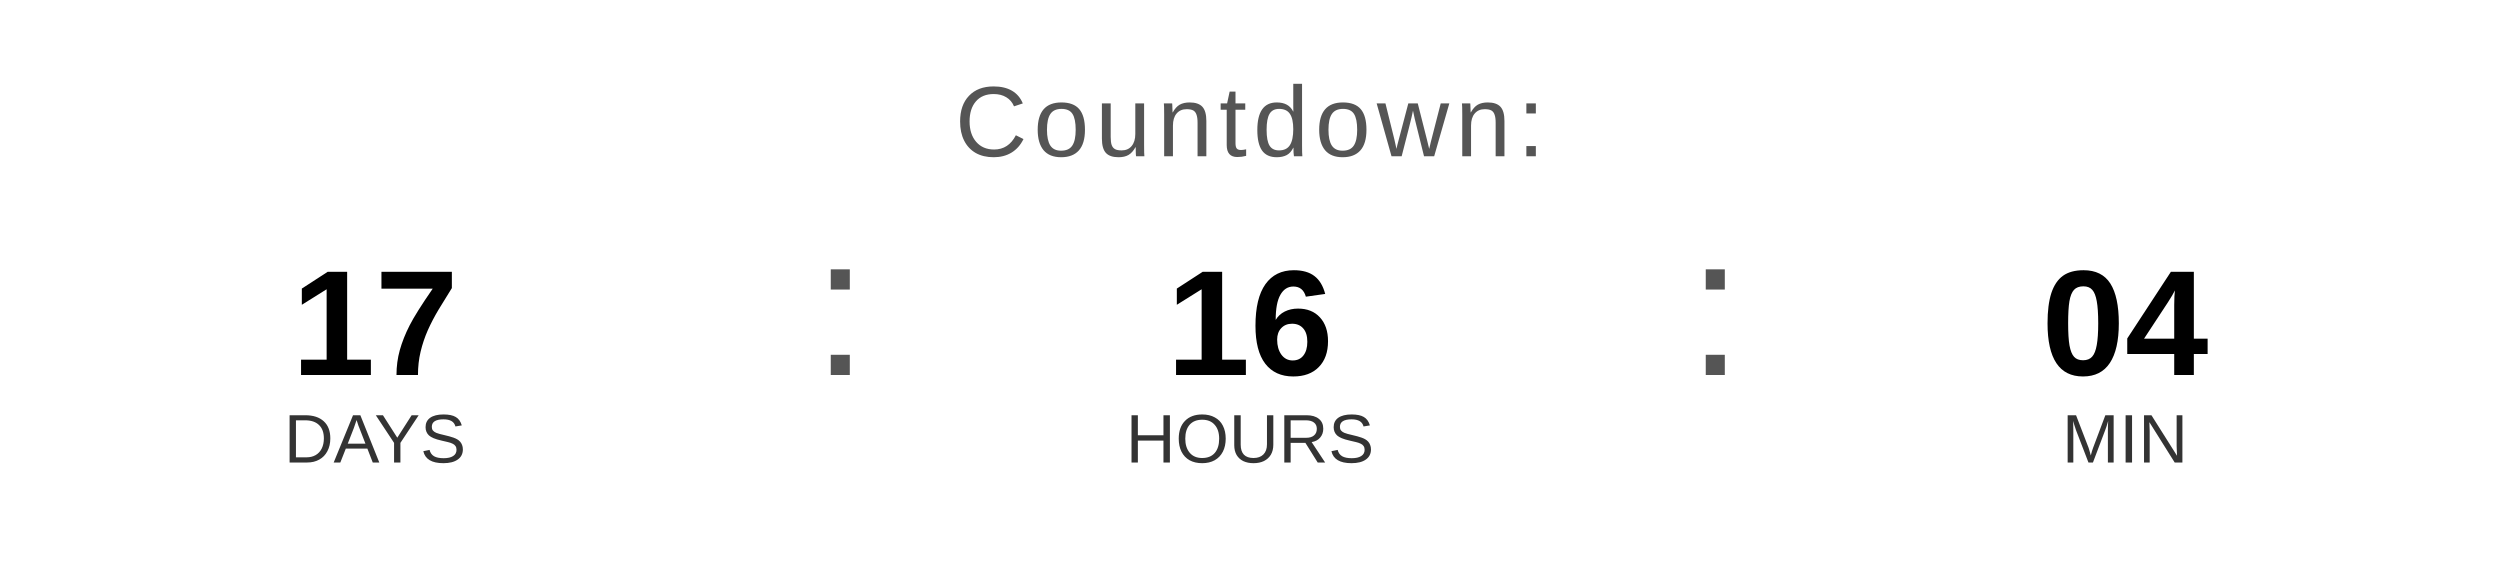
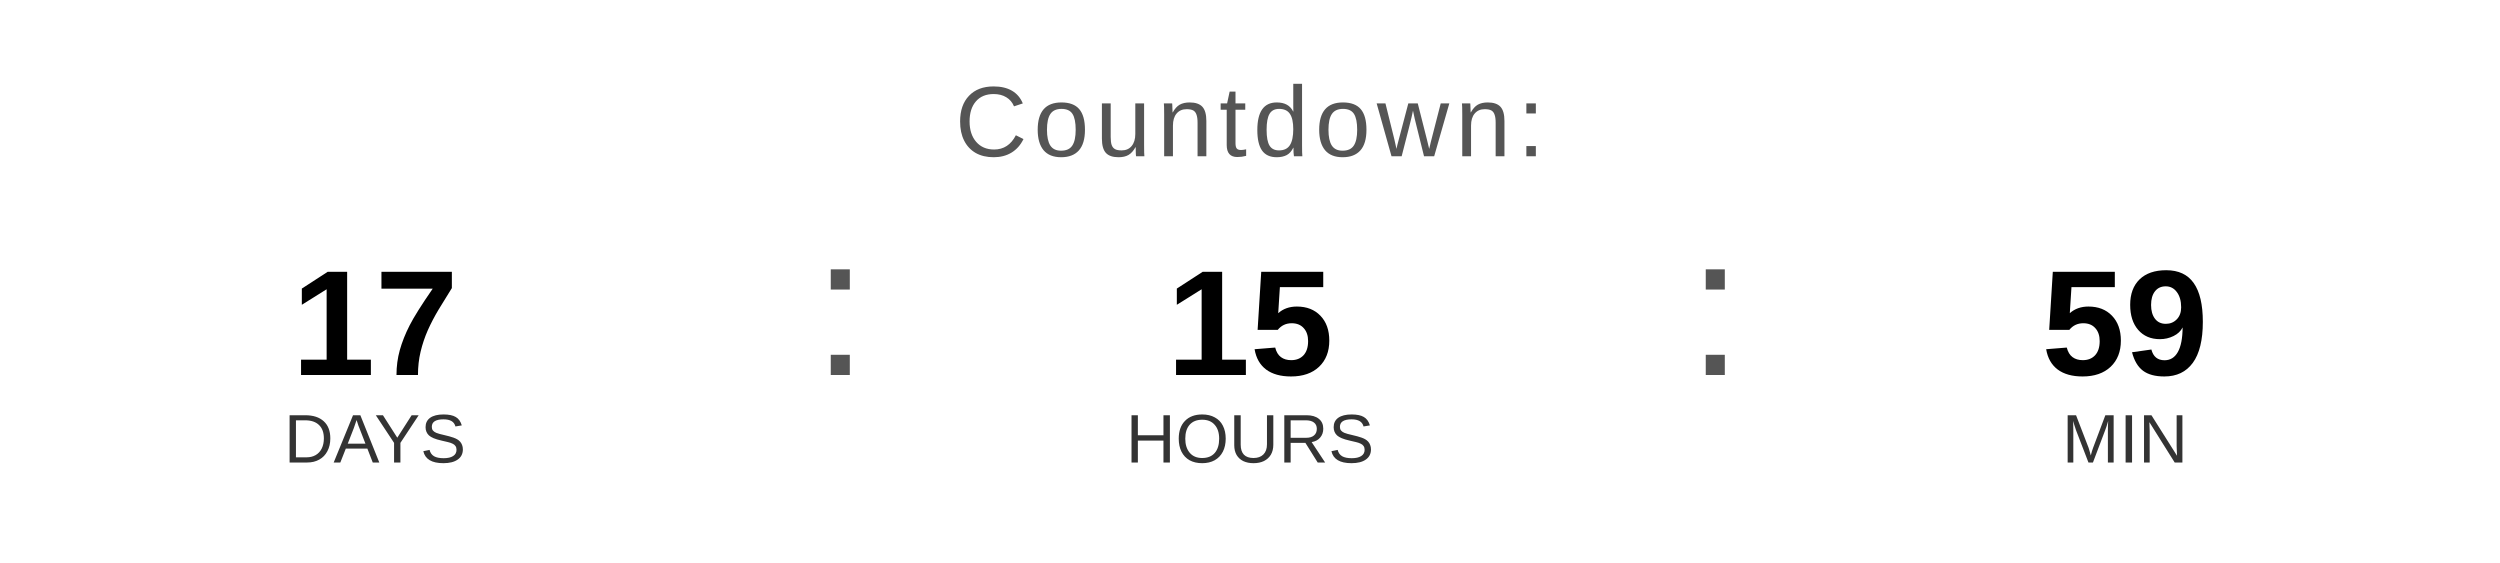
<svg xmlns="http://www.w3.org/2000/svg" width="400" height="90" viewBox="0 0 400 90">
  <text x="200" y="25" font-family="Arial, Helvetica, sans-serif" font-size="16" fill="#555555" text-anchor="middle" letter-spacing="1">
    Countdown:
  </text>
  <text x="60" y="60" font-family="Arial, Helvetica, sans-serif" font-size="24" font-weight="bold" fill="#000000" text-anchor="middle">17</text>
  <text x="60" y="74" font-family="Arial, Helvetica, sans-serif" font-size="11" fill="#333333" text-anchor="middle">DAYS</text>
  <text x="130" y="60" font-family="Arial, sans-serif" font-size="32" fill="#555555">:</text>
-   <text x="200" y="60" font-family="Arial, Helvetica, sans-serif" font-size="24" font-weight="bold" fill="#000000" text-anchor="middle">16</text>
+   <text x="200" y="60" font-family="Arial, Helvetica, sans-serif" font-size="24" font-weight="bold" fill="#000000" text-anchor="middle">15</text>
  <text x="200" y="74" font-family="Arial, Helvetica, sans-serif" font-size="11" fill="#333333" text-anchor="middle">HOURS</text>
  <text x="270" y="60" font-family="Arial, sans-serif" font-size="32" fill="#555555">:</text>
-   <text x="340" y="60" font-family="Arial, Helvetica, sans-serif" font-size="24" font-weight="bold" fill="#000000" text-anchor="middle">04</text>
+   <text x="340" y="60" font-family="Arial, Helvetica, sans-serif" font-size="24" font-weight="bold" fill="#000000" text-anchor="middle">59</text>
  <text x="340" y="74" font-family="Arial, Helvetica, sans-serif" font-size="11" fill="#333333" text-anchor="middle">MIN</text>
</svg>
